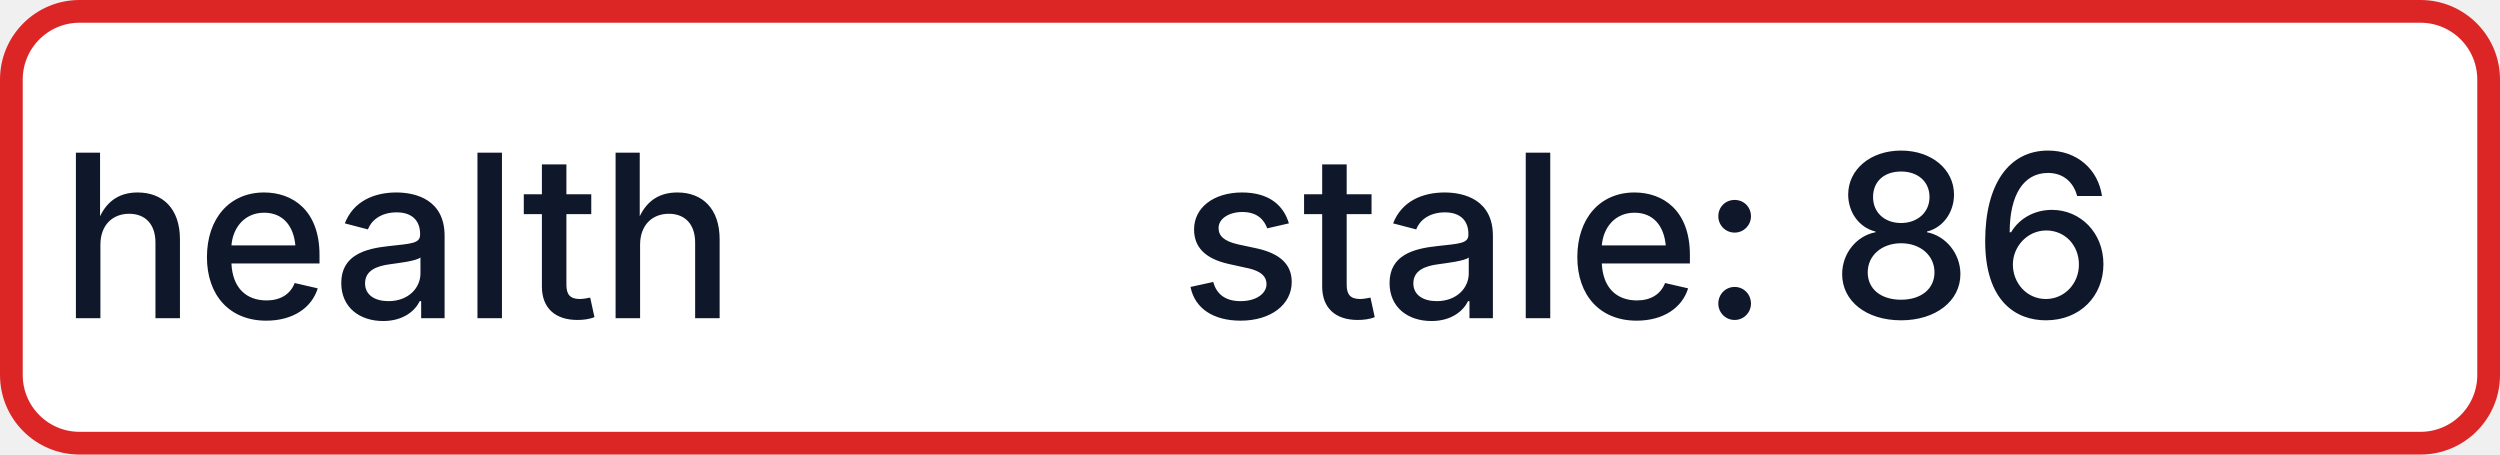
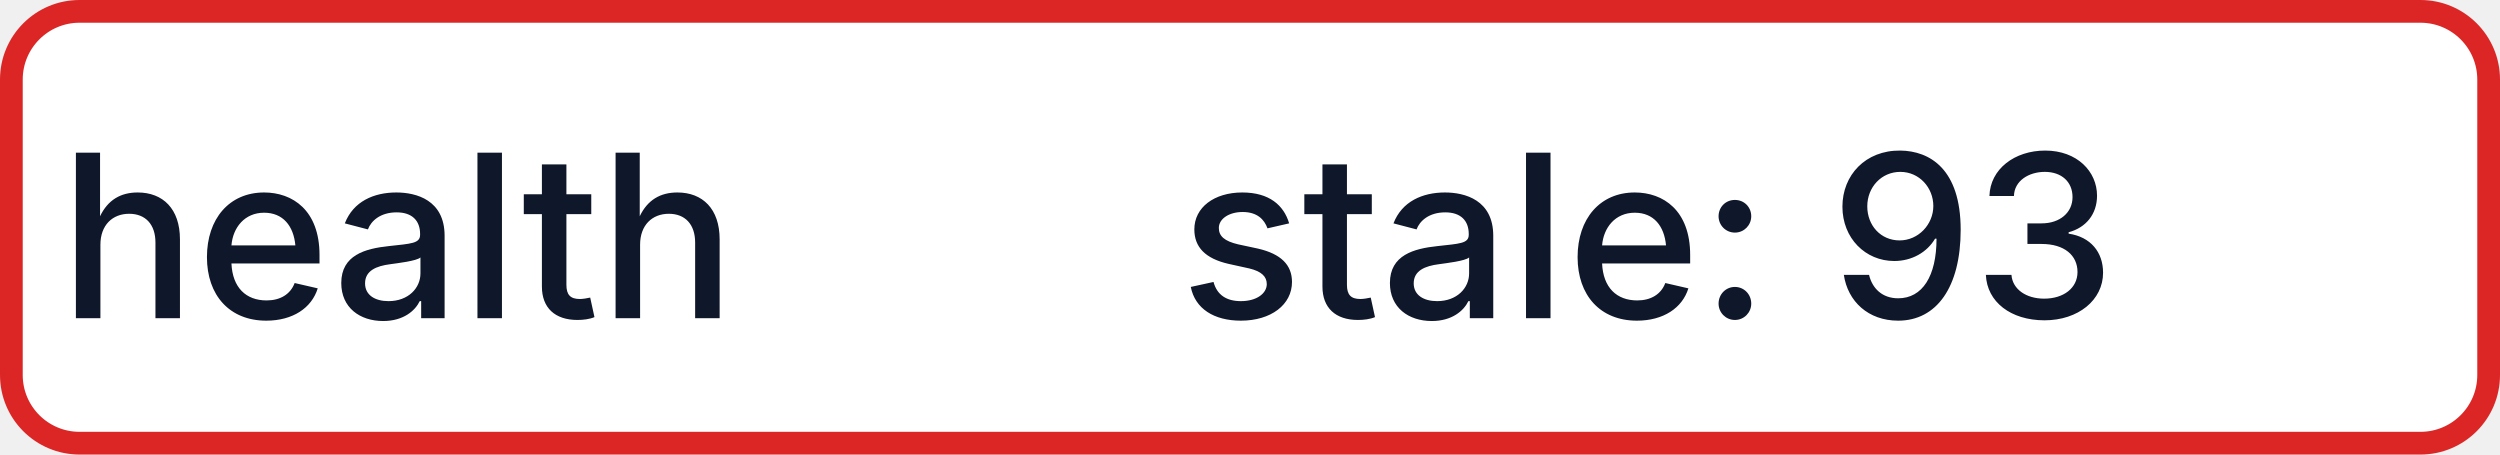
- <svg xmlns="http://www.w3.org/2000/svg" width="110" height="20" role="img" aria-label="health: stale: 86">
+ <svg xmlns="http://www.w3.org/2000/svg" width="110" height="20" role="img" aria-label="health: stale: 93">
  <rect x="0.5" y="0.5" width="109" height="19" rx="3" fill="#FFFFFF" stroke="#DC2626" stroke-width="1" />
  <g fill="#0F172A" text-anchor="middle" font-family="-apple-system,BlinkMacSystemFont,Segoe UI,sans-serif" font-size="10" font-weight="500">
    <text x="17.5" y="14">health</text>
-     <text x="72.5" y="14" textLength="68" lengthAdjust="spacingAndGlyphs">stale: 86</text>
+     <text x="72.5" y="14" textLength="68" lengthAdjust="spacingAndGlyphs">stale: 93</text>
  </g>
</svg>
